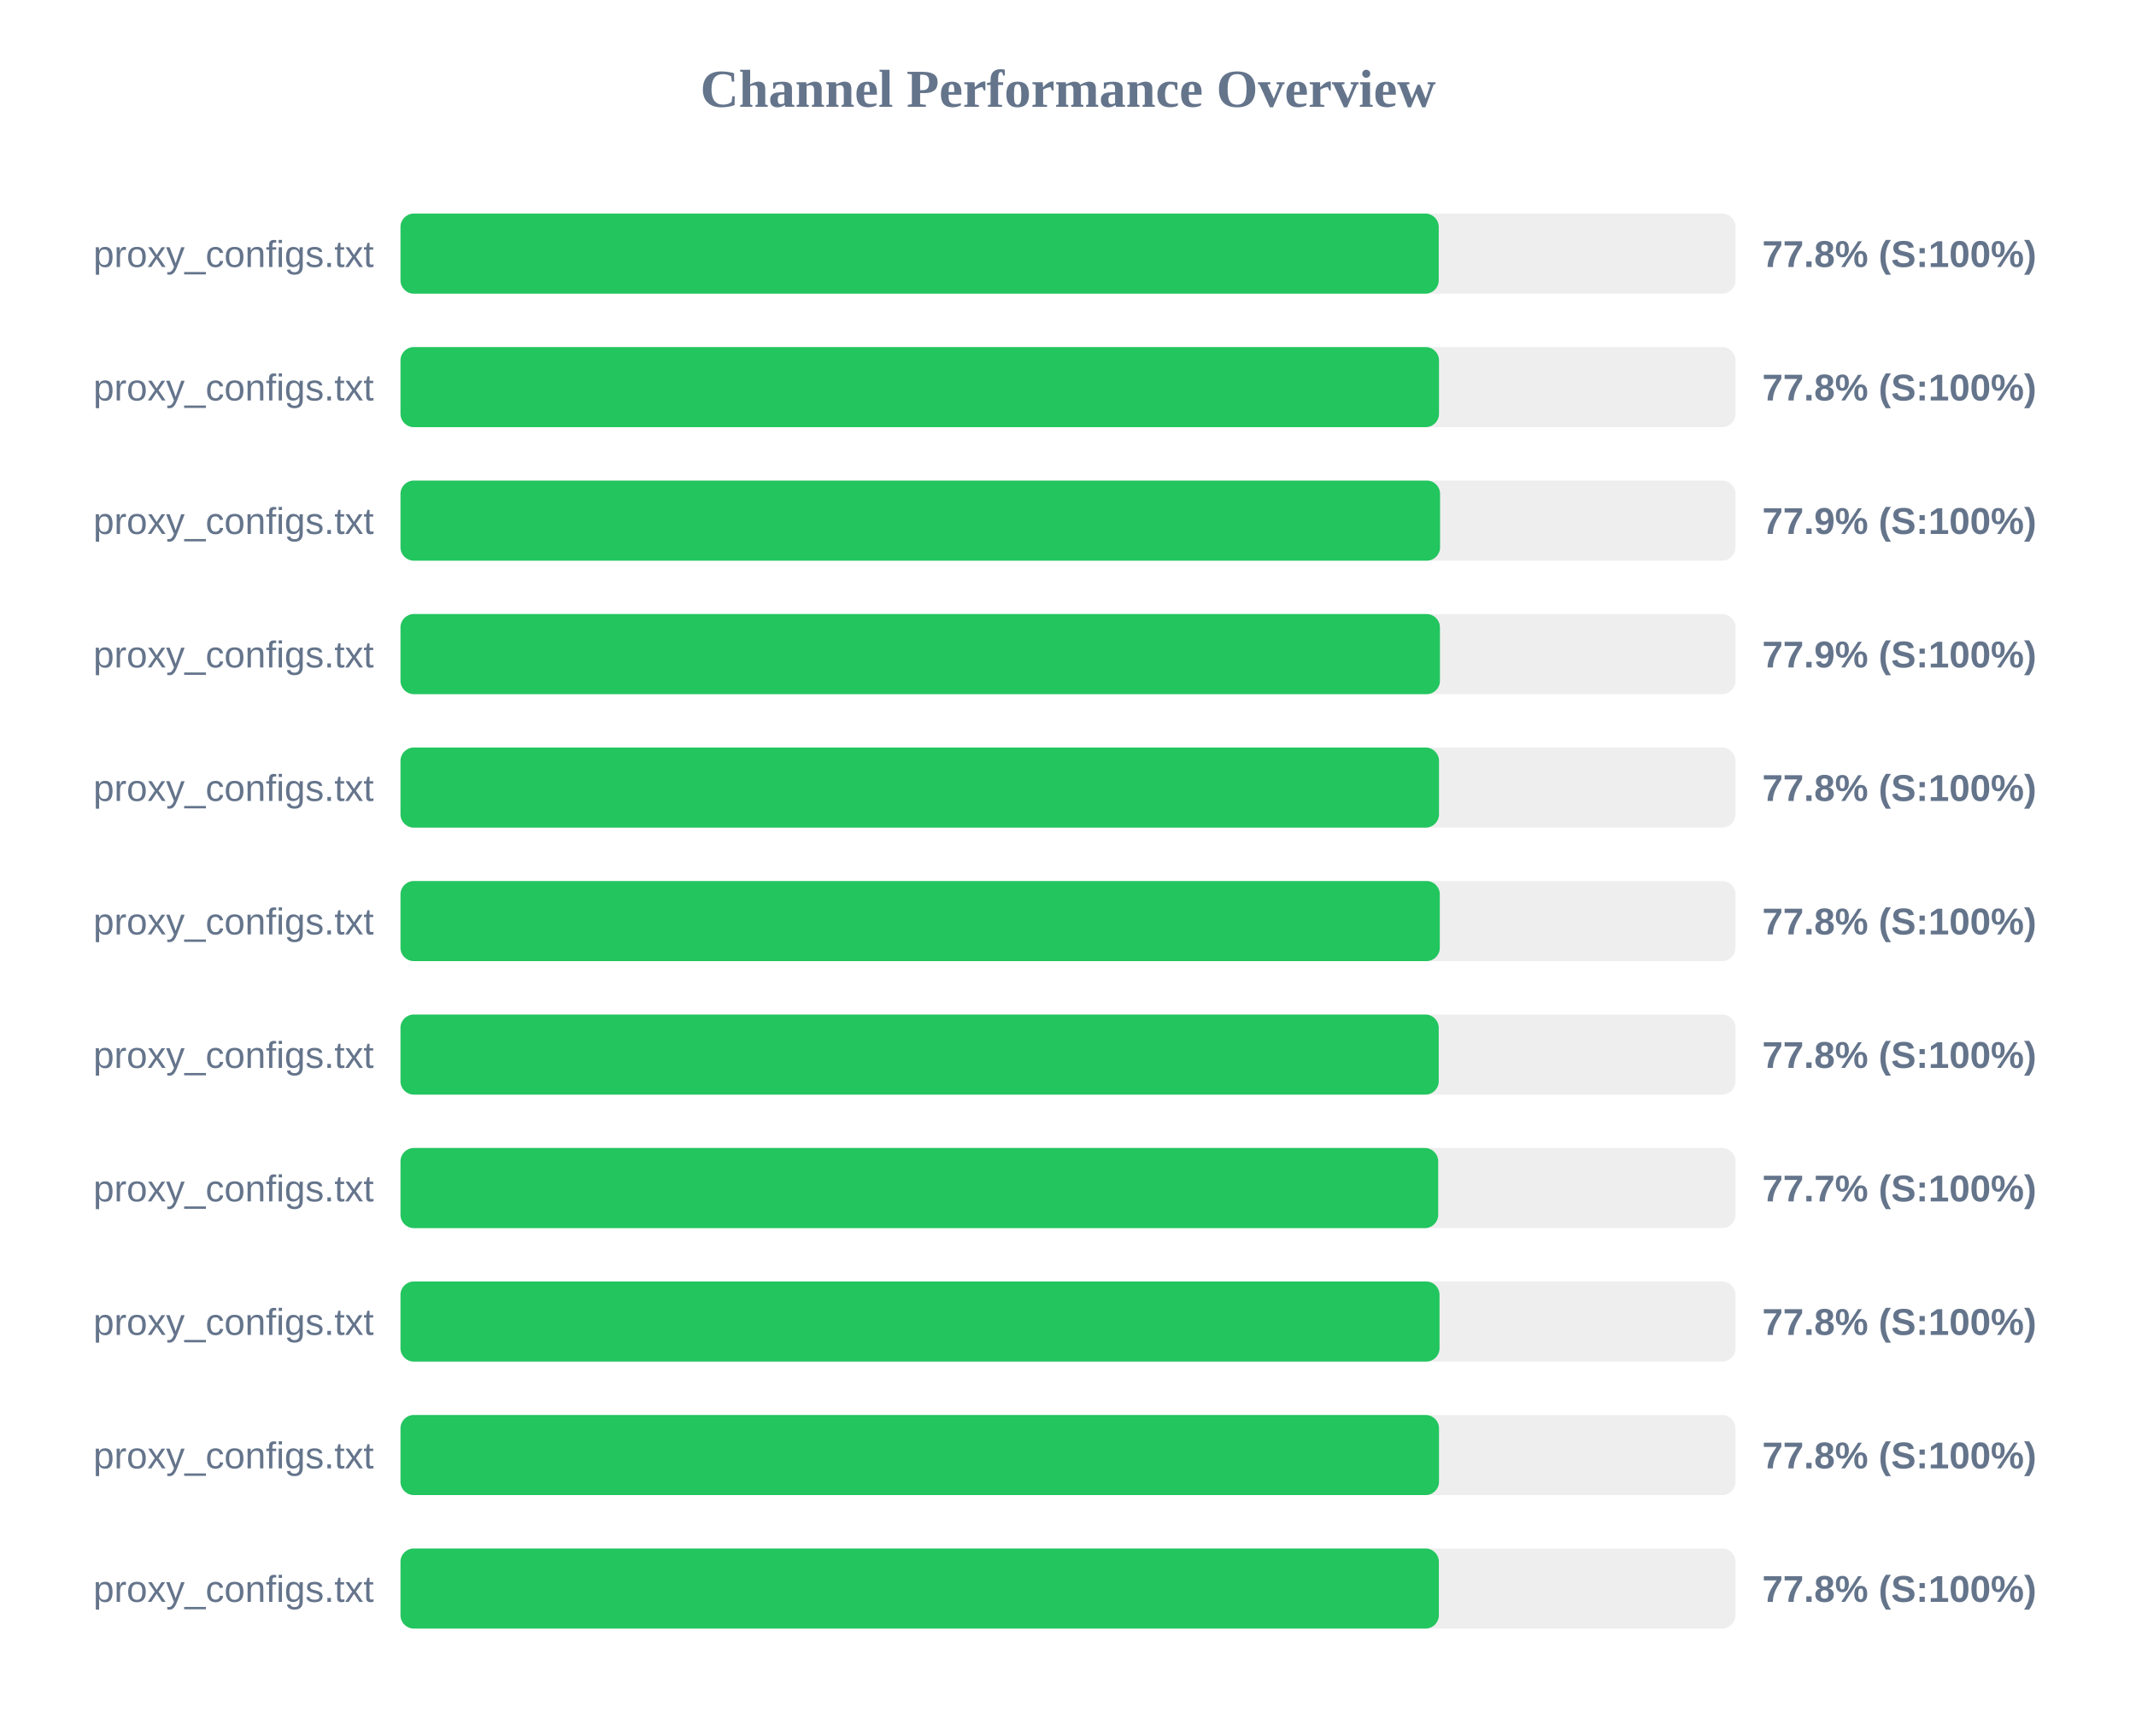
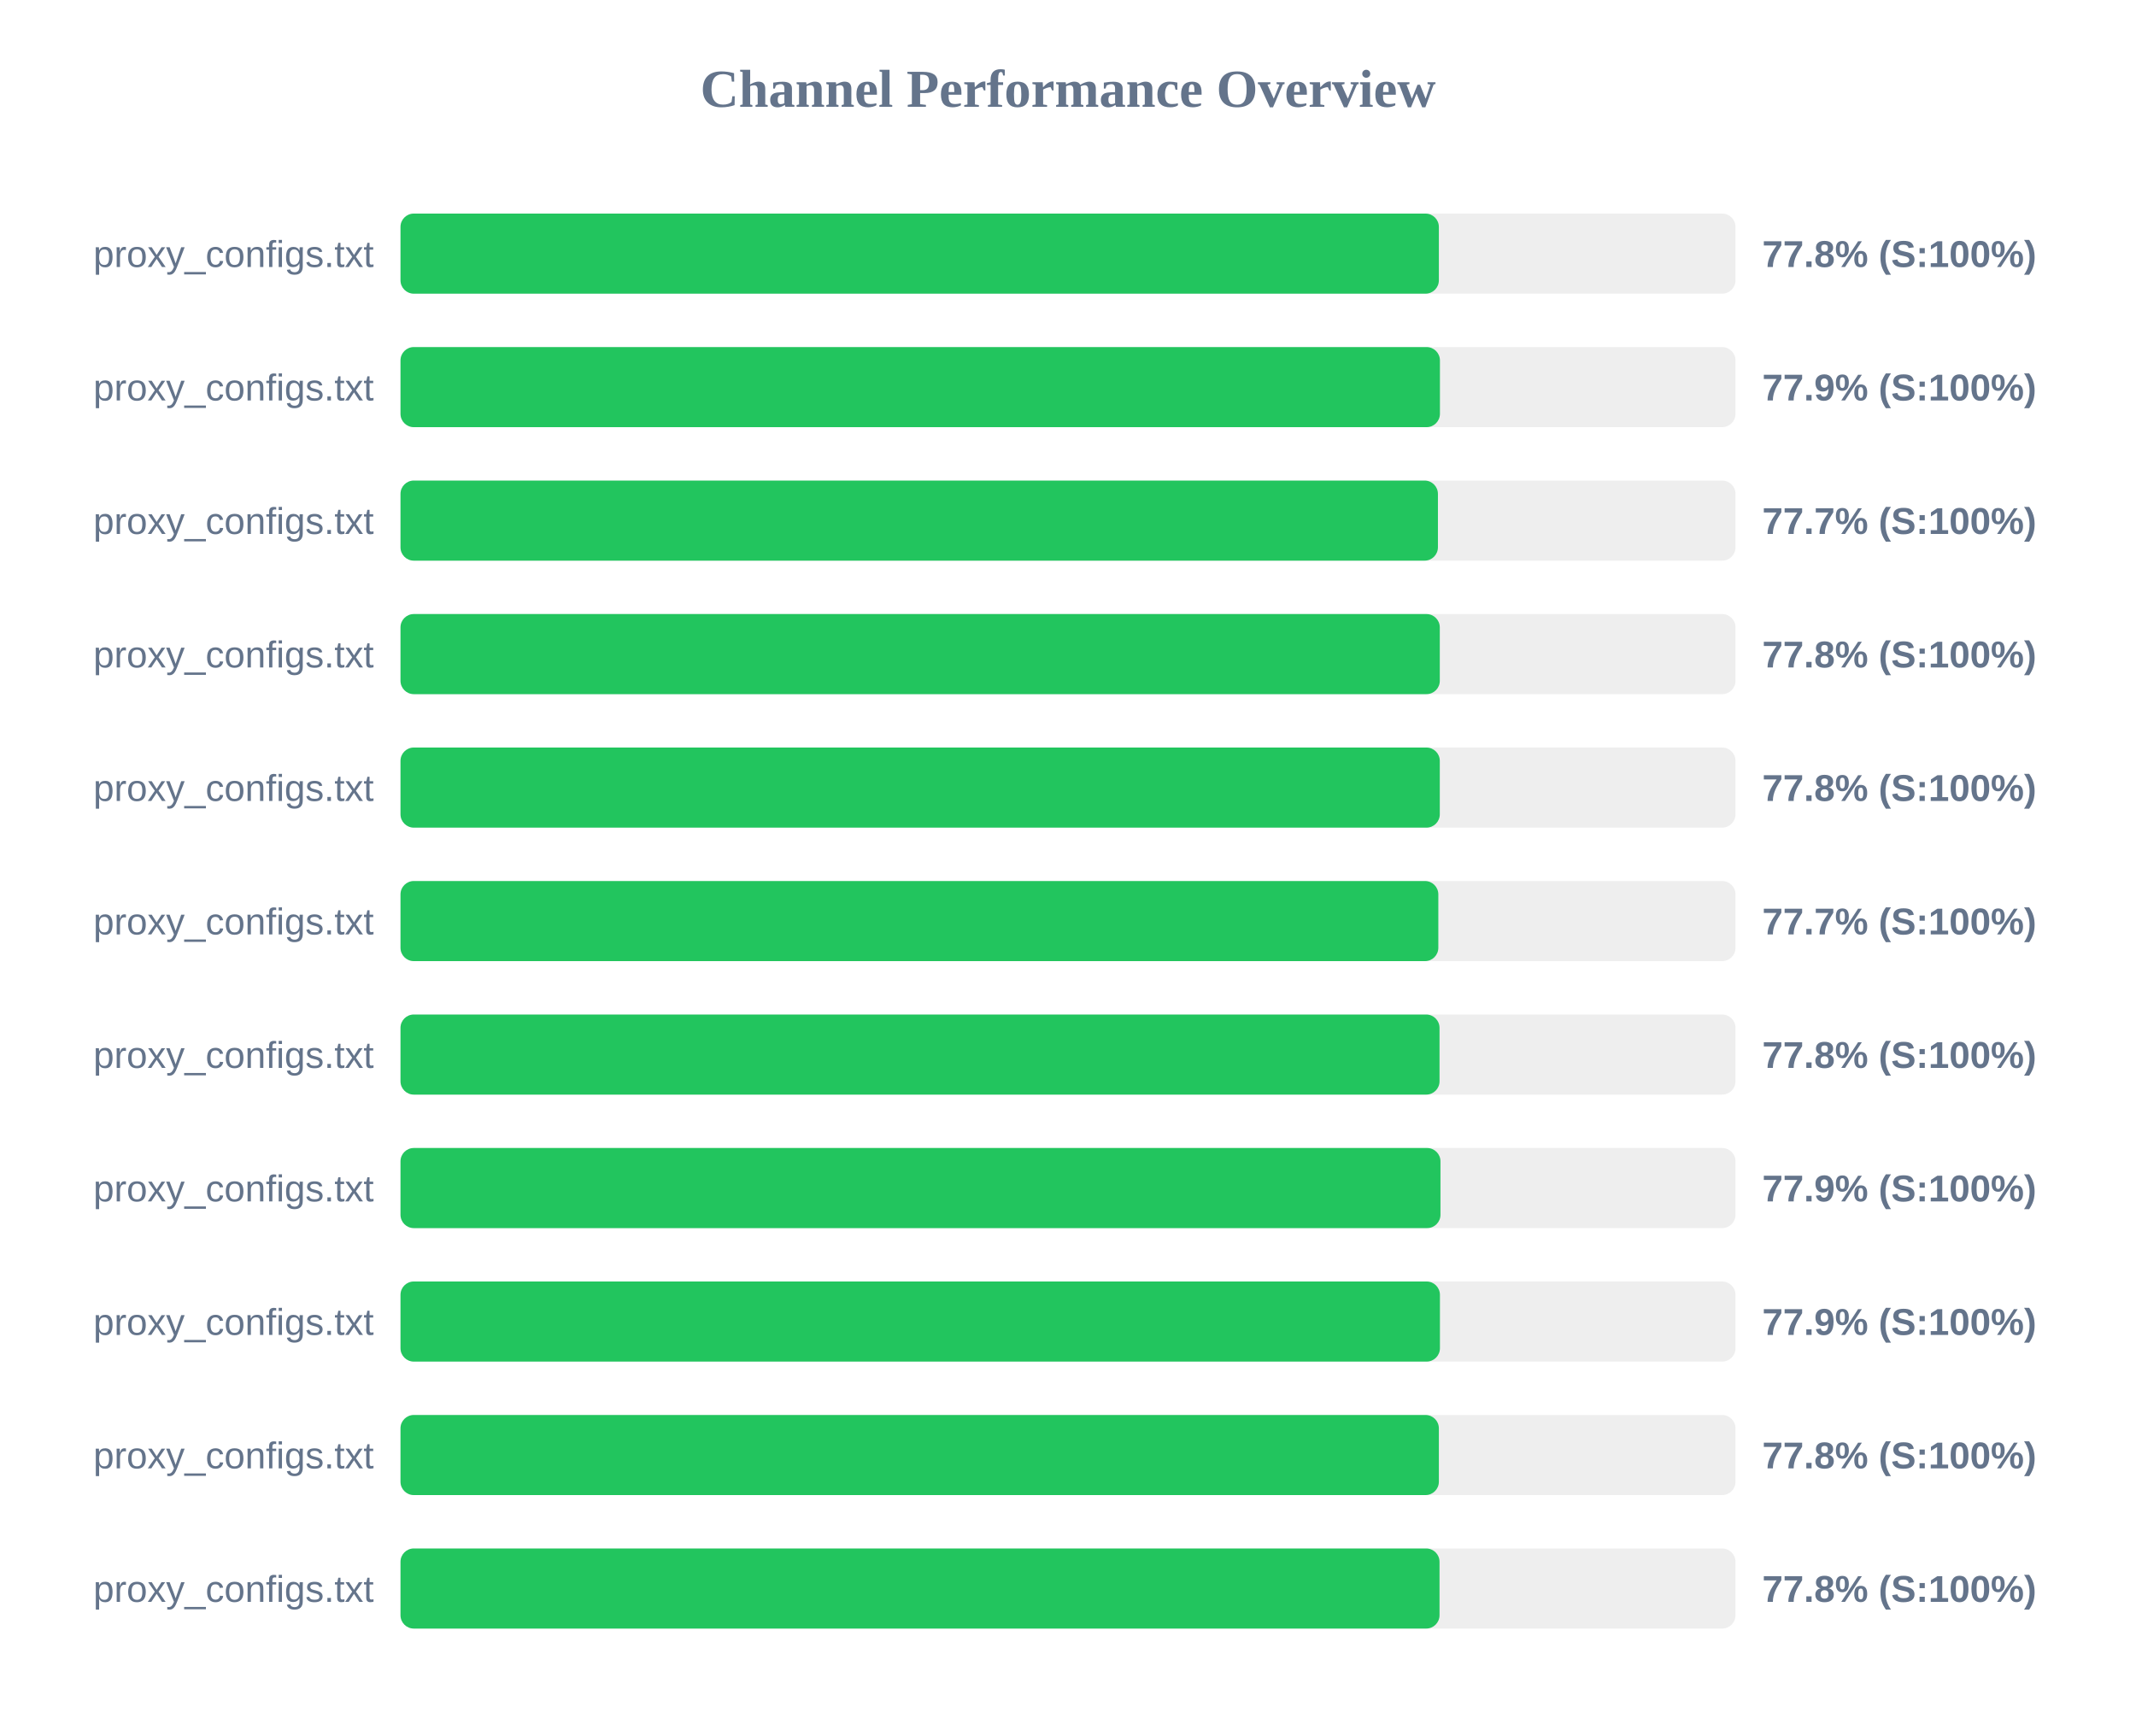
<svg xmlns="http://www.w3.org/2000/svg" width="800" height="650" version="1.1">
  <style>
        .row { font: 14px Arial; fill: #64748b; }
        .score { font: bold 14px Arial; fill: #64748b; }
    </style>
  <text x="400" y="40" text-anchor="middle" font-size="20px" font-weight="bold" fill="#64748b">Channel Performance Overview</text>
  <rect x="150" y="80" width="500" height="30" fill="#eee" rx="5" />
-   <rect x="150" y="80" width="388.85" height="30" fill="#22c55e" rx="5" />
+   <rect x="150" y="80" width="388.9" height="30" fill="#22c55e" rx="5" />
  <text x="140" y="100" text-anchor="end" class="row">proxy_configs.txt</text>
  <text x="660" y="100" text-anchor="start" class="score">77.8% (S:100%)</text>
  <rect x="150" y="130" width="500" height="30" fill="#eee" rx="5" />
-   <rect x="150" y="130" width="388.95" height="30" fill="#22c55e" rx="5" />
+   <rect x="150" y="130" width="389.3" height="30" fill="#22c55e" rx="5" />
  <text x="140" y="150" text-anchor="end" class="row">proxy_configs.txt</text>
-   <text x="660" y="150" text-anchor="start" class="score">77.8% (S:100%)</text>
+   <text x="660" y="150" text-anchor="start" class="score">77.9% (S:100%)</text>
  <rect x="150" y="180" width="500" height="30" fill="#eee" rx="5" />
-   <rect x="150" y="180" width="389.35" height="30" fill="#22c55e" rx="5" />
+   <rect x="150" y="180" width="388.55" height="30" fill="#22c55e" rx="5" />
  <text x="140" y="200" text-anchor="end" class="row">proxy_configs.txt</text>
-   <text x="660" y="200" text-anchor="start" class="score">77.9% (S:100%)</text>
+   <text x="660" y="200" text-anchor="start" class="score">77.7% (S:100%)</text>
  <rect x="150" y="230" width="500" height="30" fill="#eee" rx="5" />
-   <rect x="150" y="230" width="389.3" height="30" fill="#22c55e" rx="5" />
+   <rect x="150" y="230" width="389.25" height="30" fill="#22c55e" rx="5" />
  <text x="140" y="250" text-anchor="end" class="row">proxy_configs.txt</text>
-   <text x="660" y="250" text-anchor="start" class="score">77.9% (S:100%)</text>
+   <text x="660" y="250" text-anchor="start" class="score">77.8% (S:100%)</text>
  <rect x="150" y="280" width="500" height="30" fill="#eee" rx="5" />
-   <rect x="150" y="280" width="388.95" height="30" fill="#22c55e" rx="5" />
+   <rect x="150" y="280" width="389.25" height="30" fill="#22c55e" rx="5" />
  <text x="140" y="300" text-anchor="end" class="row">proxy_configs.txt</text>
  <text x="660" y="300" text-anchor="start" class="score">77.8% (S:100%)</text>
  <rect x="150" y="330" width="500" height="30" fill="#eee" rx="5" />
-   <rect x="150" y="330" width="389.25" height="30" fill="#22c55e" rx="5" />
+   <rect x="150" y="330" width="388.7" height="30" fill="#22c55e" rx="5" />
  <text x="140" y="350" text-anchor="end" class="row">proxy_configs.txt</text>
-   <text x="660" y="350" text-anchor="start" class="score">77.8% (S:100%)</text>
+   <text x="660" y="350" text-anchor="start" class="score">77.7% (S:100%)</text>
  <rect x="150" y="380" width="500" height="30" fill="#eee" rx="5" />
-   <rect x="150" y="380" width="388.85" height="30" fill="#22c55e" rx="5" />
+   <rect x="150" y="380" width="389.15" height="30" fill="#22c55e" rx="5" />
  <text x="140" y="400" text-anchor="end" class="row">proxy_configs.txt</text>
  <text x="660" y="400" text-anchor="start" class="score">77.8% (S:100%)</text>
  <rect x="150" y="430" width="500" height="30" fill="#eee" rx="5" />
-   <rect x="150" y="430" width="388.65" height="30" fill="#22c55e" rx="5" />
+   <rect x="150" y="430" width="389.5" height="30" fill="#22c55e" rx="5" />
  <text x="140" y="450" text-anchor="end" class="row">proxy_configs.txt</text>
-   <text x="660" y="450" text-anchor="start" class="score">77.7% (S:100%)</text>
+   <text x="660" y="450" text-anchor="start" class="score">77.9% (S:100%)</text>
  <rect x="150" y="480" width="500" height="30" fill="#eee" rx="5" />
-   <rect x="150" y="480" width="389.15" height="30" fill="#22c55e" rx="5" />
+   <rect x="150" y="480" width="389.3" height="30" fill="#22c55e" rx="5" />
  <text x="140" y="500" text-anchor="end" class="row">proxy_configs.txt</text>
-   <text x="660" y="500" text-anchor="start" class="score">77.8% (S:100%)</text>
+   <text x="660" y="500" text-anchor="start" class="score">77.9% (S:100%)</text>
  <rect x="150" y="530" width="500" height="30" fill="#eee" rx="5" />
-   <rect x="150" y="530" width="388.95" height="30" fill="#22c55e" rx="5" />
+   <rect x="150" y="530" width="388.9" height="30" fill="#22c55e" rx="5" />
  <text x="140" y="550" text-anchor="end" class="row">proxy_configs.txt</text>
  <text x="660" y="550" text-anchor="start" class="score">77.8% (S:100%)</text>
  <rect x="150" y="580" width="500" height="30" fill="#eee" rx="5" />
-   <rect x="150" y="580" width="388.9" height="30" fill="#22c55e" rx="5" />
+   <rect x="150" y="580" width="389.15" height="30" fill="#22c55e" rx="5" />
  <text x="140" y="600" text-anchor="end" class="row">proxy_configs.txt</text>
  <text x="660" y="600" text-anchor="start" class="score">77.8% (S:100%)</text>
</svg>
